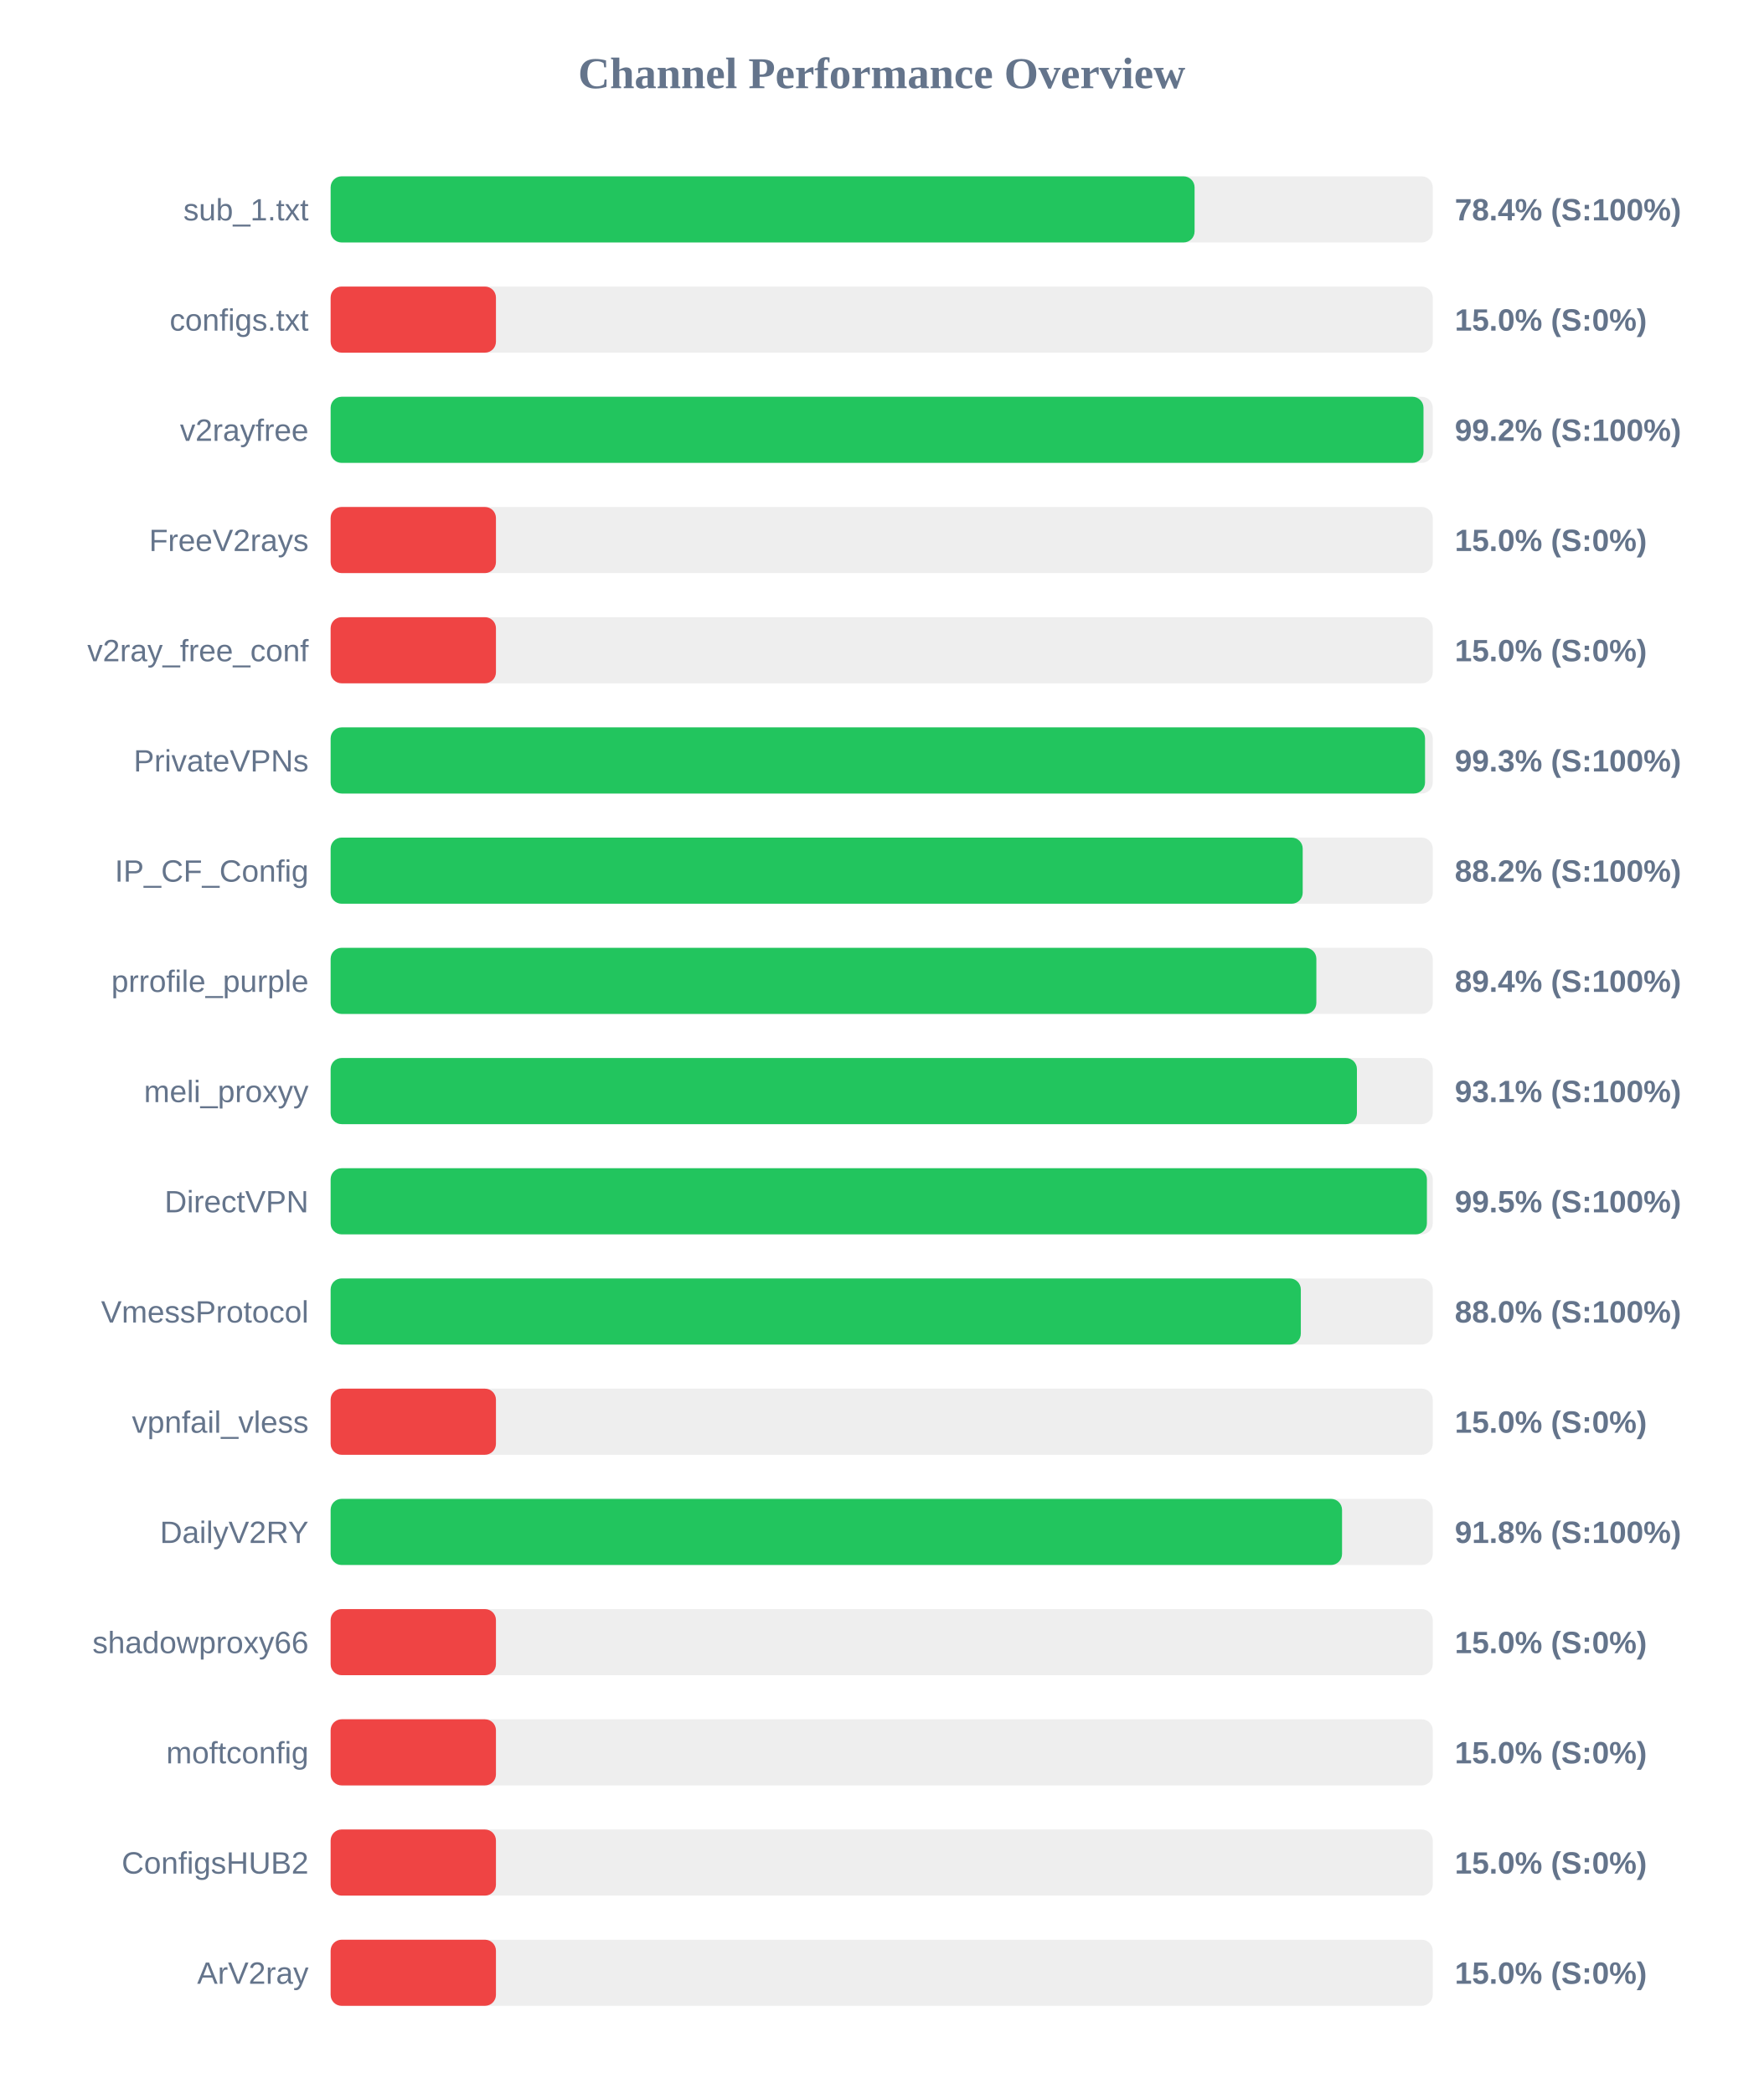
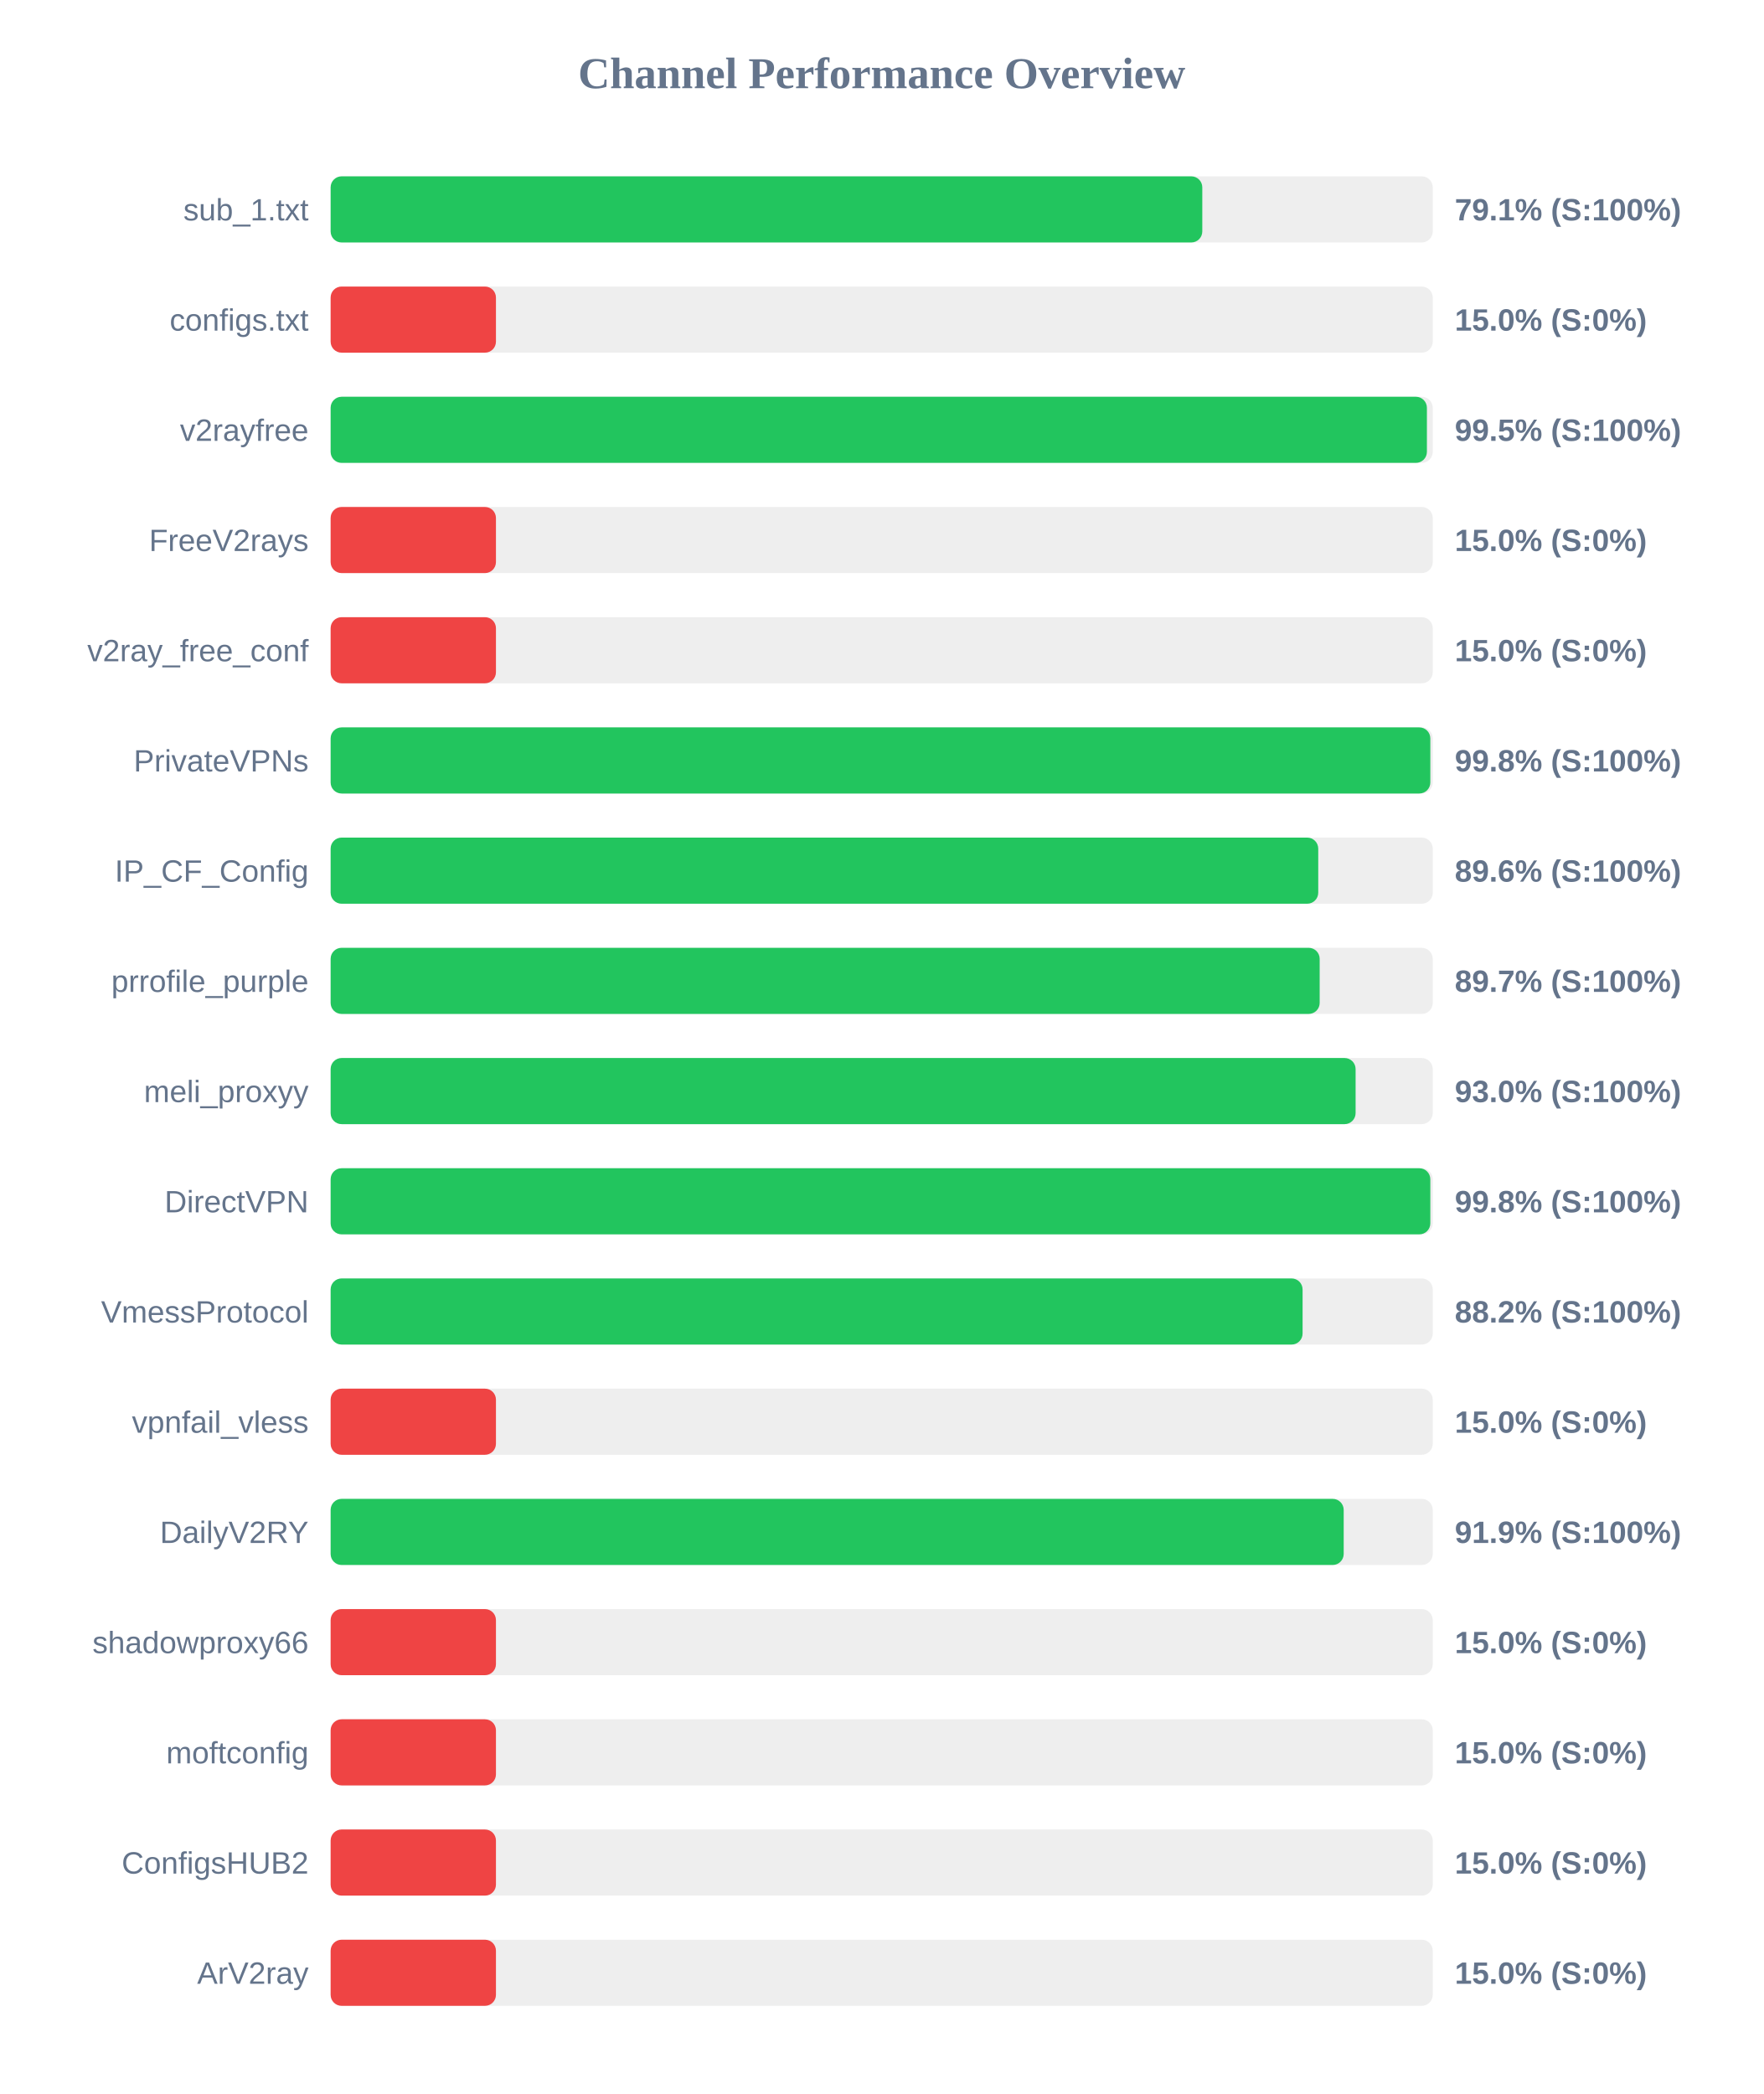
<svg xmlns="http://www.w3.org/2000/svg" width="800" height="950" version="1.1">
  <style>
        .row { font: 14px Arial; fill: #64748b; }
        .score { font: bold 14px Arial; fill: #64748b; }
    </style>
  <text x="400" y="40" text-anchor="middle" font-size="20px" font-weight="bold" fill="#64748b">Channel Performance Overview</text>
  <rect x="150" y="80" width="500" height="30" fill="#eee" rx="5" />
-   <rect x="150" y="80" width="391.95" height="30" fill="#22c55e" rx="5" />
+   <rect x="150" y="80" width="395.45" height="30" fill="#22c55e" rx="5" />
  <text x="140" y="100" text-anchor="end" class="row">sub_1.txt</text>
-   <text x="660" y="100" text-anchor="start" class="score">78.4% (S:100%)</text>
+   <text x="660" y="100" text-anchor="start" class="score">79.1% (S:100%)</text>
  <rect x="150" y="130" width="500" height="30" fill="#eee" rx="5" />
  <rect x="150" y="130" width="75.0" height="30" fill="#ef4444" rx="5" />
  <text x="140" y="150" text-anchor="end" class="row">configs.txt</text>
  <text x="660" y="150" text-anchor="start" class="score">15.0% (S:0%)</text>
  <rect x="150" y="180" width="500" height="30" fill="#eee" rx="5" />
-   <rect x="150" y="180" width="495.8" height="30" fill="#22c55e" rx="5" />
+   <rect x="150" y="180" width="497.35" height="30" fill="#22c55e" rx="5" />
  <text x="140" y="200" text-anchor="end" class="row">v2rayfree</text>
-   <text x="660" y="200" text-anchor="start" class="score">99.2% (S:100%)</text>
+   <text x="660" y="200" text-anchor="start" class="score">99.5% (S:100%)</text>
  <rect x="150" y="230" width="500" height="30" fill="#eee" rx="5" />
  <rect x="150" y="230" width="75.0" height="30" fill="#ef4444" rx="5" />
  <text x="140" y="250" text-anchor="end" class="row">FreeV2rays</text>
  <text x="660" y="250" text-anchor="start" class="score">15.0% (S:0%)</text>
  <rect x="150" y="280" width="500" height="30" fill="#eee" rx="5" />
  <rect x="150" y="280" width="75.0" height="30" fill="#ef4444" rx="5" />
  <text x="140" y="300" text-anchor="end" class="row">v2ray_free_conf</text>
  <text x="660" y="300" text-anchor="start" class="score">15.0% (S:0%)</text>
  <rect x="150" y="330" width="500" height="30" fill="#eee" rx="5" />
-   <rect x="150" y="330" width="496.5" height="30" fill="#22c55e" rx="5" />
+   <rect x="150" y="330" width="498.9" height="30" fill="#22c55e" rx="5" />
  <text x="140" y="350" text-anchor="end" class="row">PrivateVPNs</text>
-   <text x="660" y="350" text-anchor="start" class="score">99.3% (S:100%)</text>
+   <text x="660" y="350" text-anchor="start" class="score">99.8% (S:100%)</text>
  <rect x="150" y="380" width="500" height="30" fill="#eee" rx="5" />
-   <rect x="150" y="380" width="441.0" height="30" fill="#22c55e" rx="5" />
+   <rect x="150" y="380" width="448.05" height="30" fill="#22c55e" rx="5" />
  <text x="140" y="400" text-anchor="end" class="row">IP_CF_Config</text>
-   <text x="660" y="400" text-anchor="start" class="score">88.2% (S:100%)</text>
+   <text x="660" y="400" text-anchor="start" class="score">89.6% (S:100%)</text>
  <rect x="150" y="430" width="500" height="30" fill="#eee" rx="5" />
-   <rect x="150" y="430" width="447.2" height="30" fill="#22c55e" rx="5" />
+   <rect x="150" y="430" width="448.7" height="30" fill="#22c55e" rx="5" />
  <text x="140" y="450" text-anchor="end" class="row">prrofile_purple</text>
-   <text x="660" y="450" text-anchor="start" class="score">89.4% (S:100%)</text>
+   <text x="660" y="450" text-anchor="start" class="score">89.7% (S:100%)</text>
  <rect x="150" y="480" width="500" height="30" fill="#eee" rx="5" />
-   <rect x="150" y="480" width="465.6" height="30" fill="#22c55e" rx="5" />
+   <rect x="150" y="480" width="465.0" height="30" fill="#22c55e" rx="5" />
  <text x="140" y="500" text-anchor="end" class="row">meli_proxyy</text>
-   <text x="660" y="500" text-anchor="start" class="score">93.1% (S:100%)</text>
+   <text x="660" y="500" text-anchor="start" class="score">93.0% (S:100%)</text>
  <rect x="150" y="530" width="500" height="30" fill="#eee" rx="5" />
-   <rect x="150" y="530" width="497.35" height="30" fill="#22c55e" rx="5" />
+   <rect x="150" y="530" width="498.9" height="30" fill="#22c55e" rx="5" />
  <text x="140" y="550" text-anchor="end" class="row">DirectVPN</text>
-   <text x="660" y="550" text-anchor="start" class="score">99.5% (S:100%)</text>
+   <text x="660" y="550" text-anchor="start" class="score">99.8% (S:100%)</text>
  <rect x="150" y="580" width="500" height="30" fill="#eee" rx="5" />
-   <rect x="150" y="580" width="440.15" height="30" fill="#22c55e" rx="5" />
+   <rect x="150" y="580" width="440.95" height="30" fill="#22c55e" rx="5" />
  <text x="140" y="600" text-anchor="end" class="row">VmessProtocol</text>
-   <text x="660" y="600" text-anchor="start" class="score">88.0% (S:100%)</text>
+   <text x="660" y="600" text-anchor="start" class="score">88.2% (S:100%)</text>
  <rect x="150" y="630" width="500" height="30" fill="#eee" rx="5" />
  <rect x="150" y="630" width="75.0" height="30" fill="#ef4444" rx="5" />
  <text x="140" y="650" text-anchor="end" class="row">vpnfail_vless</text>
  <text x="660" y="650" text-anchor="start" class="score">15.0% (S:0%)</text>
  <rect x="150" y="680" width="500" height="30" fill="#eee" rx="5" />
-   <rect x="150" y="680" width="458.85" height="30" fill="#22c55e" rx="5" />
+   <rect x="150" y="680" width="459.6" height="30" fill="#22c55e" rx="5" />
  <text x="140" y="700" text-anchor="end" class="row">DailyV2RY</text>
-   <text x="660" y="700" text-anchor="start" class="score">91.8% (S:100%)</text>
+   <text x="660" y="700" text-anchor="start" class="score">91.9% (S:100%)</text>
  <rect x="150" y="730" width="500" height="30" fill="#eee" rx="5" />
  <rect x="150" y="730" width="75.0" height="30" fill="#ef4444" rx="5" />
  <text x="140" y="750" text-anchor="end" class="row">shadowproxy66</text>
  <text x="660" y="750" text-anchor="start" class="score">15.0% (S:0%)</text>
  <rect x="150" y="780" width="500" height="30" fill="#eee" rx="5" />
  <rect x="150" y="780" width="75.0" height="30" fill="#ef4444" rx="5" />
  <text x="140" y="800" text-anchor="end" class="row">moftconfig</text>
  <text x="660" y="800" text-anchor="start" class="score">15.0% (S:0%)</text>
  <rect x="150" y="830" width="500" height="30" fill="#eee" rx="5" />
  <rect x="150" y="830" width="75.0" height="30" fill="#ef4444" rx="5" />
  <text x="140" y="850" text-anchor="end" class="row">ConfigsHUB2</text>
  <text x="660" y="850" text-anchor="start" class="score">15.0% (S:0%)</text>
  <rect x="150" y="880" width="500" height="30" fill="#eee" rx="5" />
  <rect x="150" y="880" width="75.0" height="30" fill="#ef4444" rx="5" />
  <text x="140" y="900" text-anchor="end" class="row">ArV2ray</text>
  <text x="660" y="900" text-anchor="start" class="score">15.0% (S:0%)</text>
</svg>
